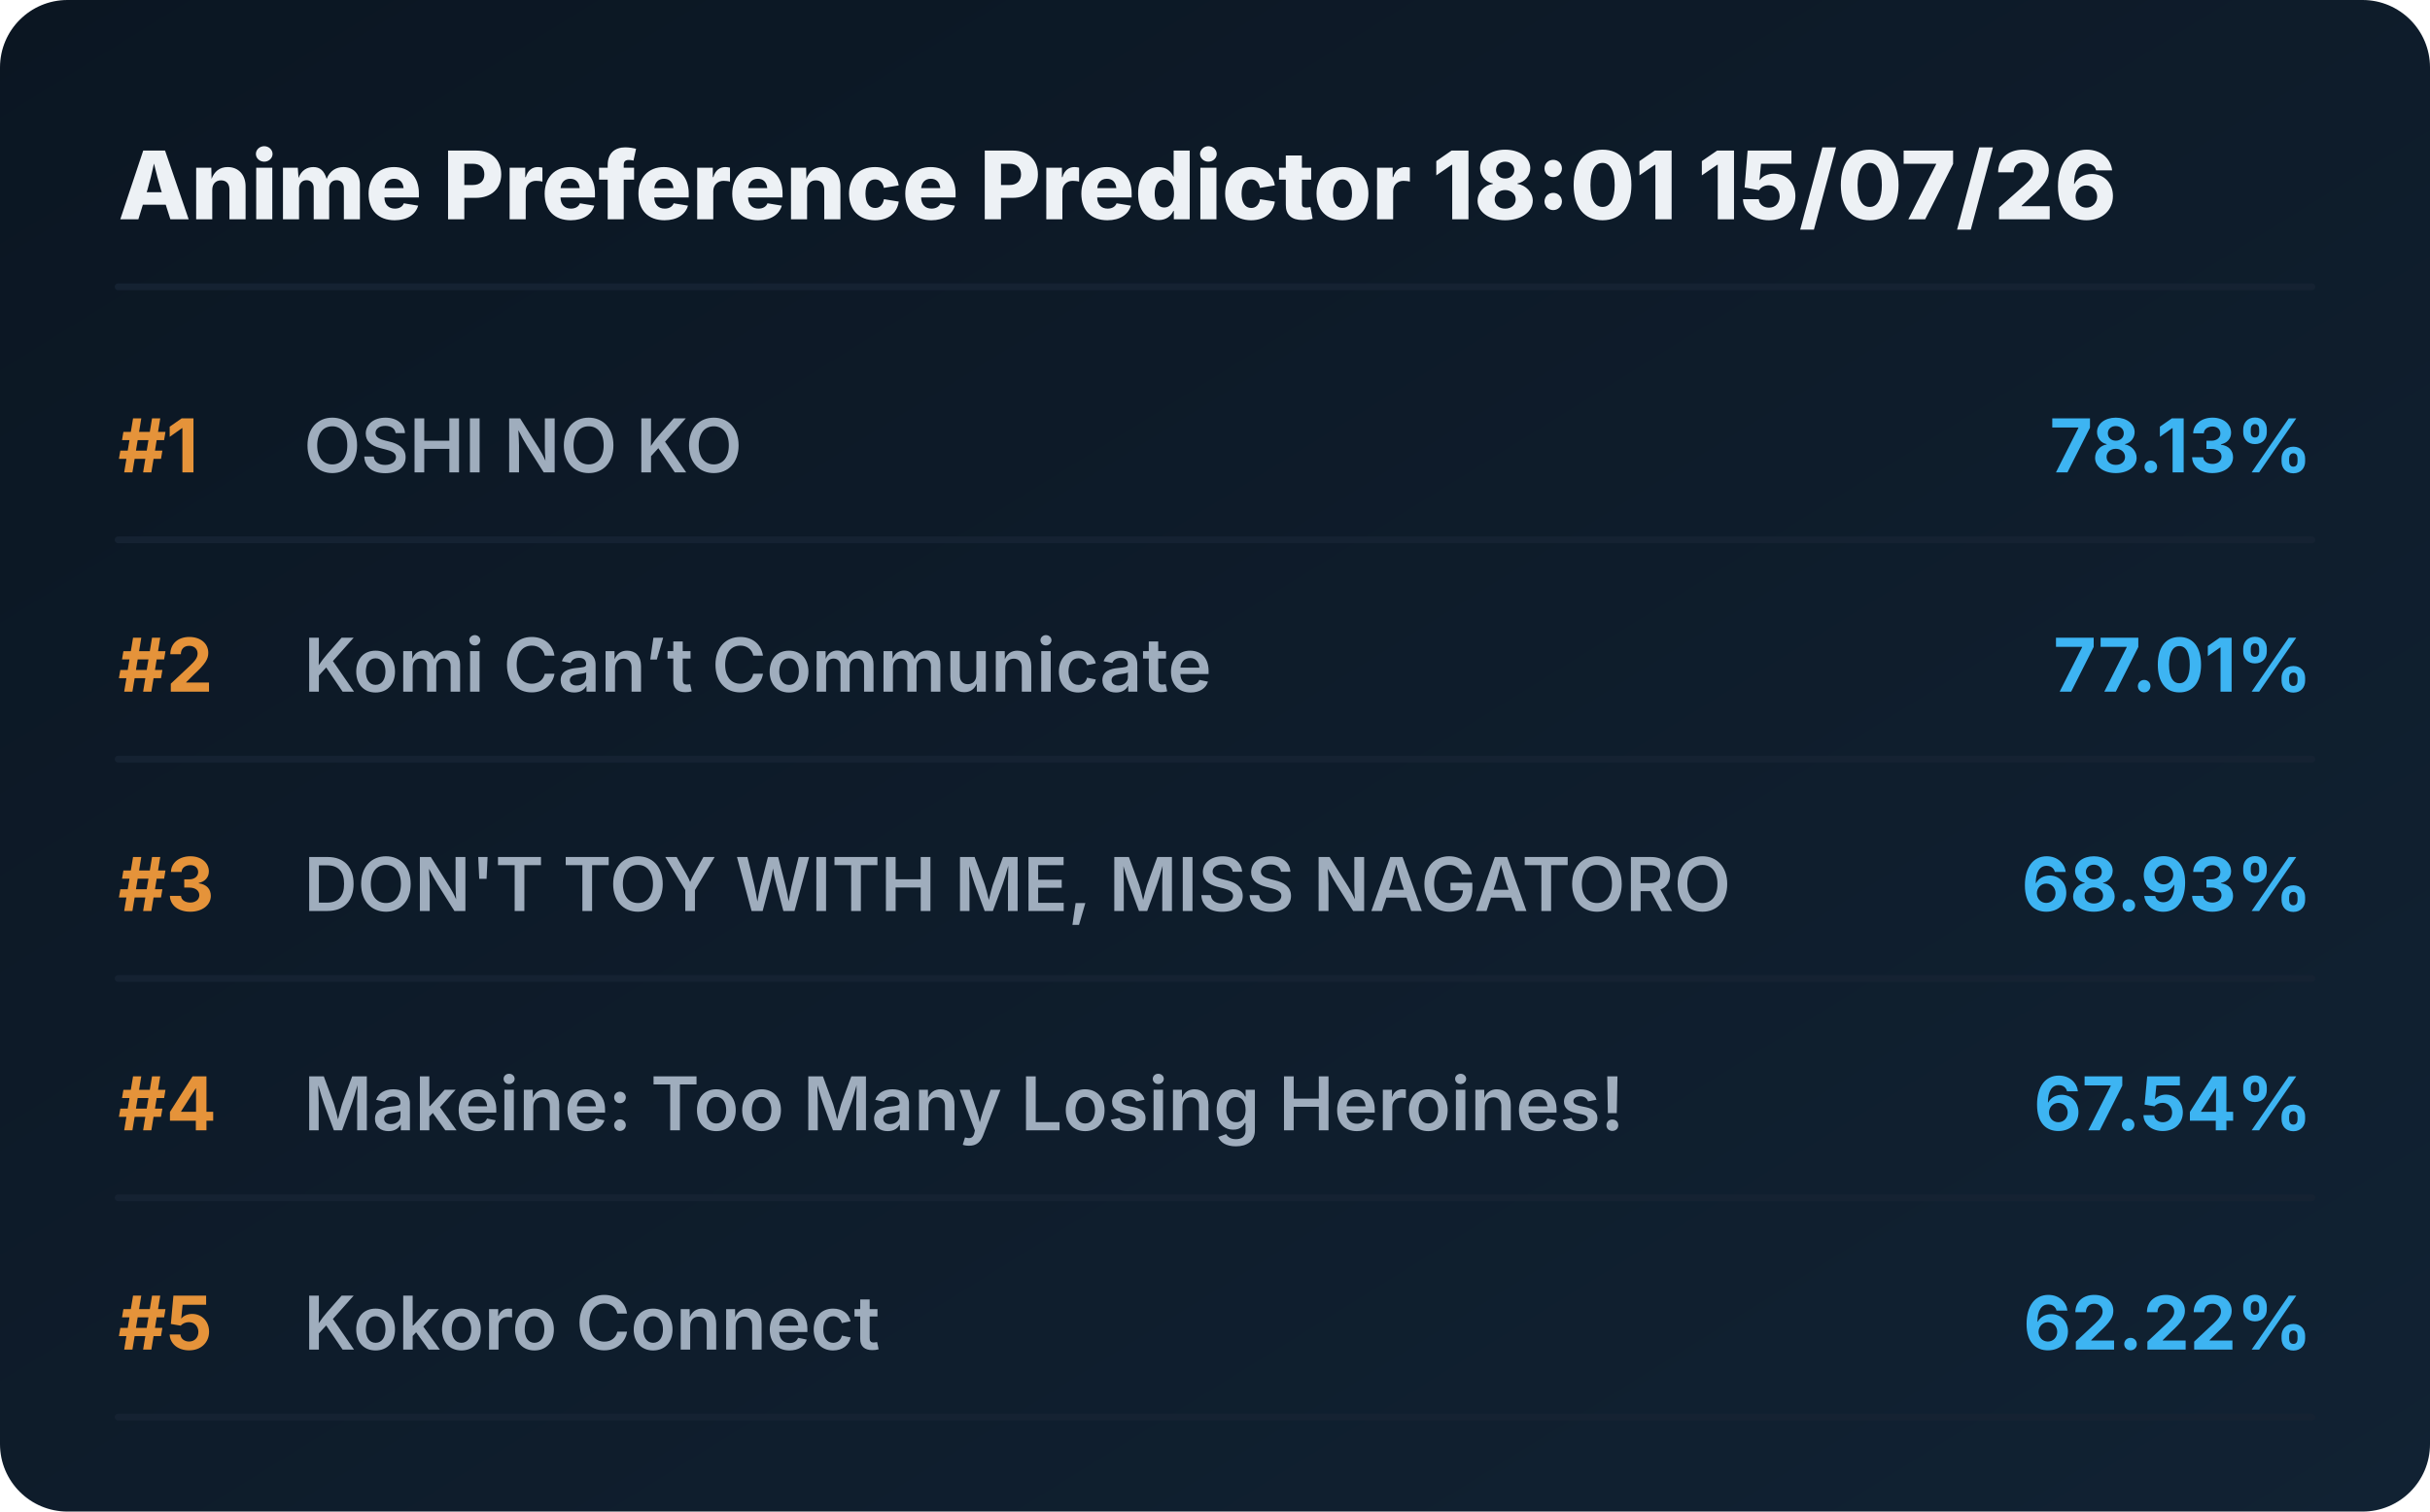
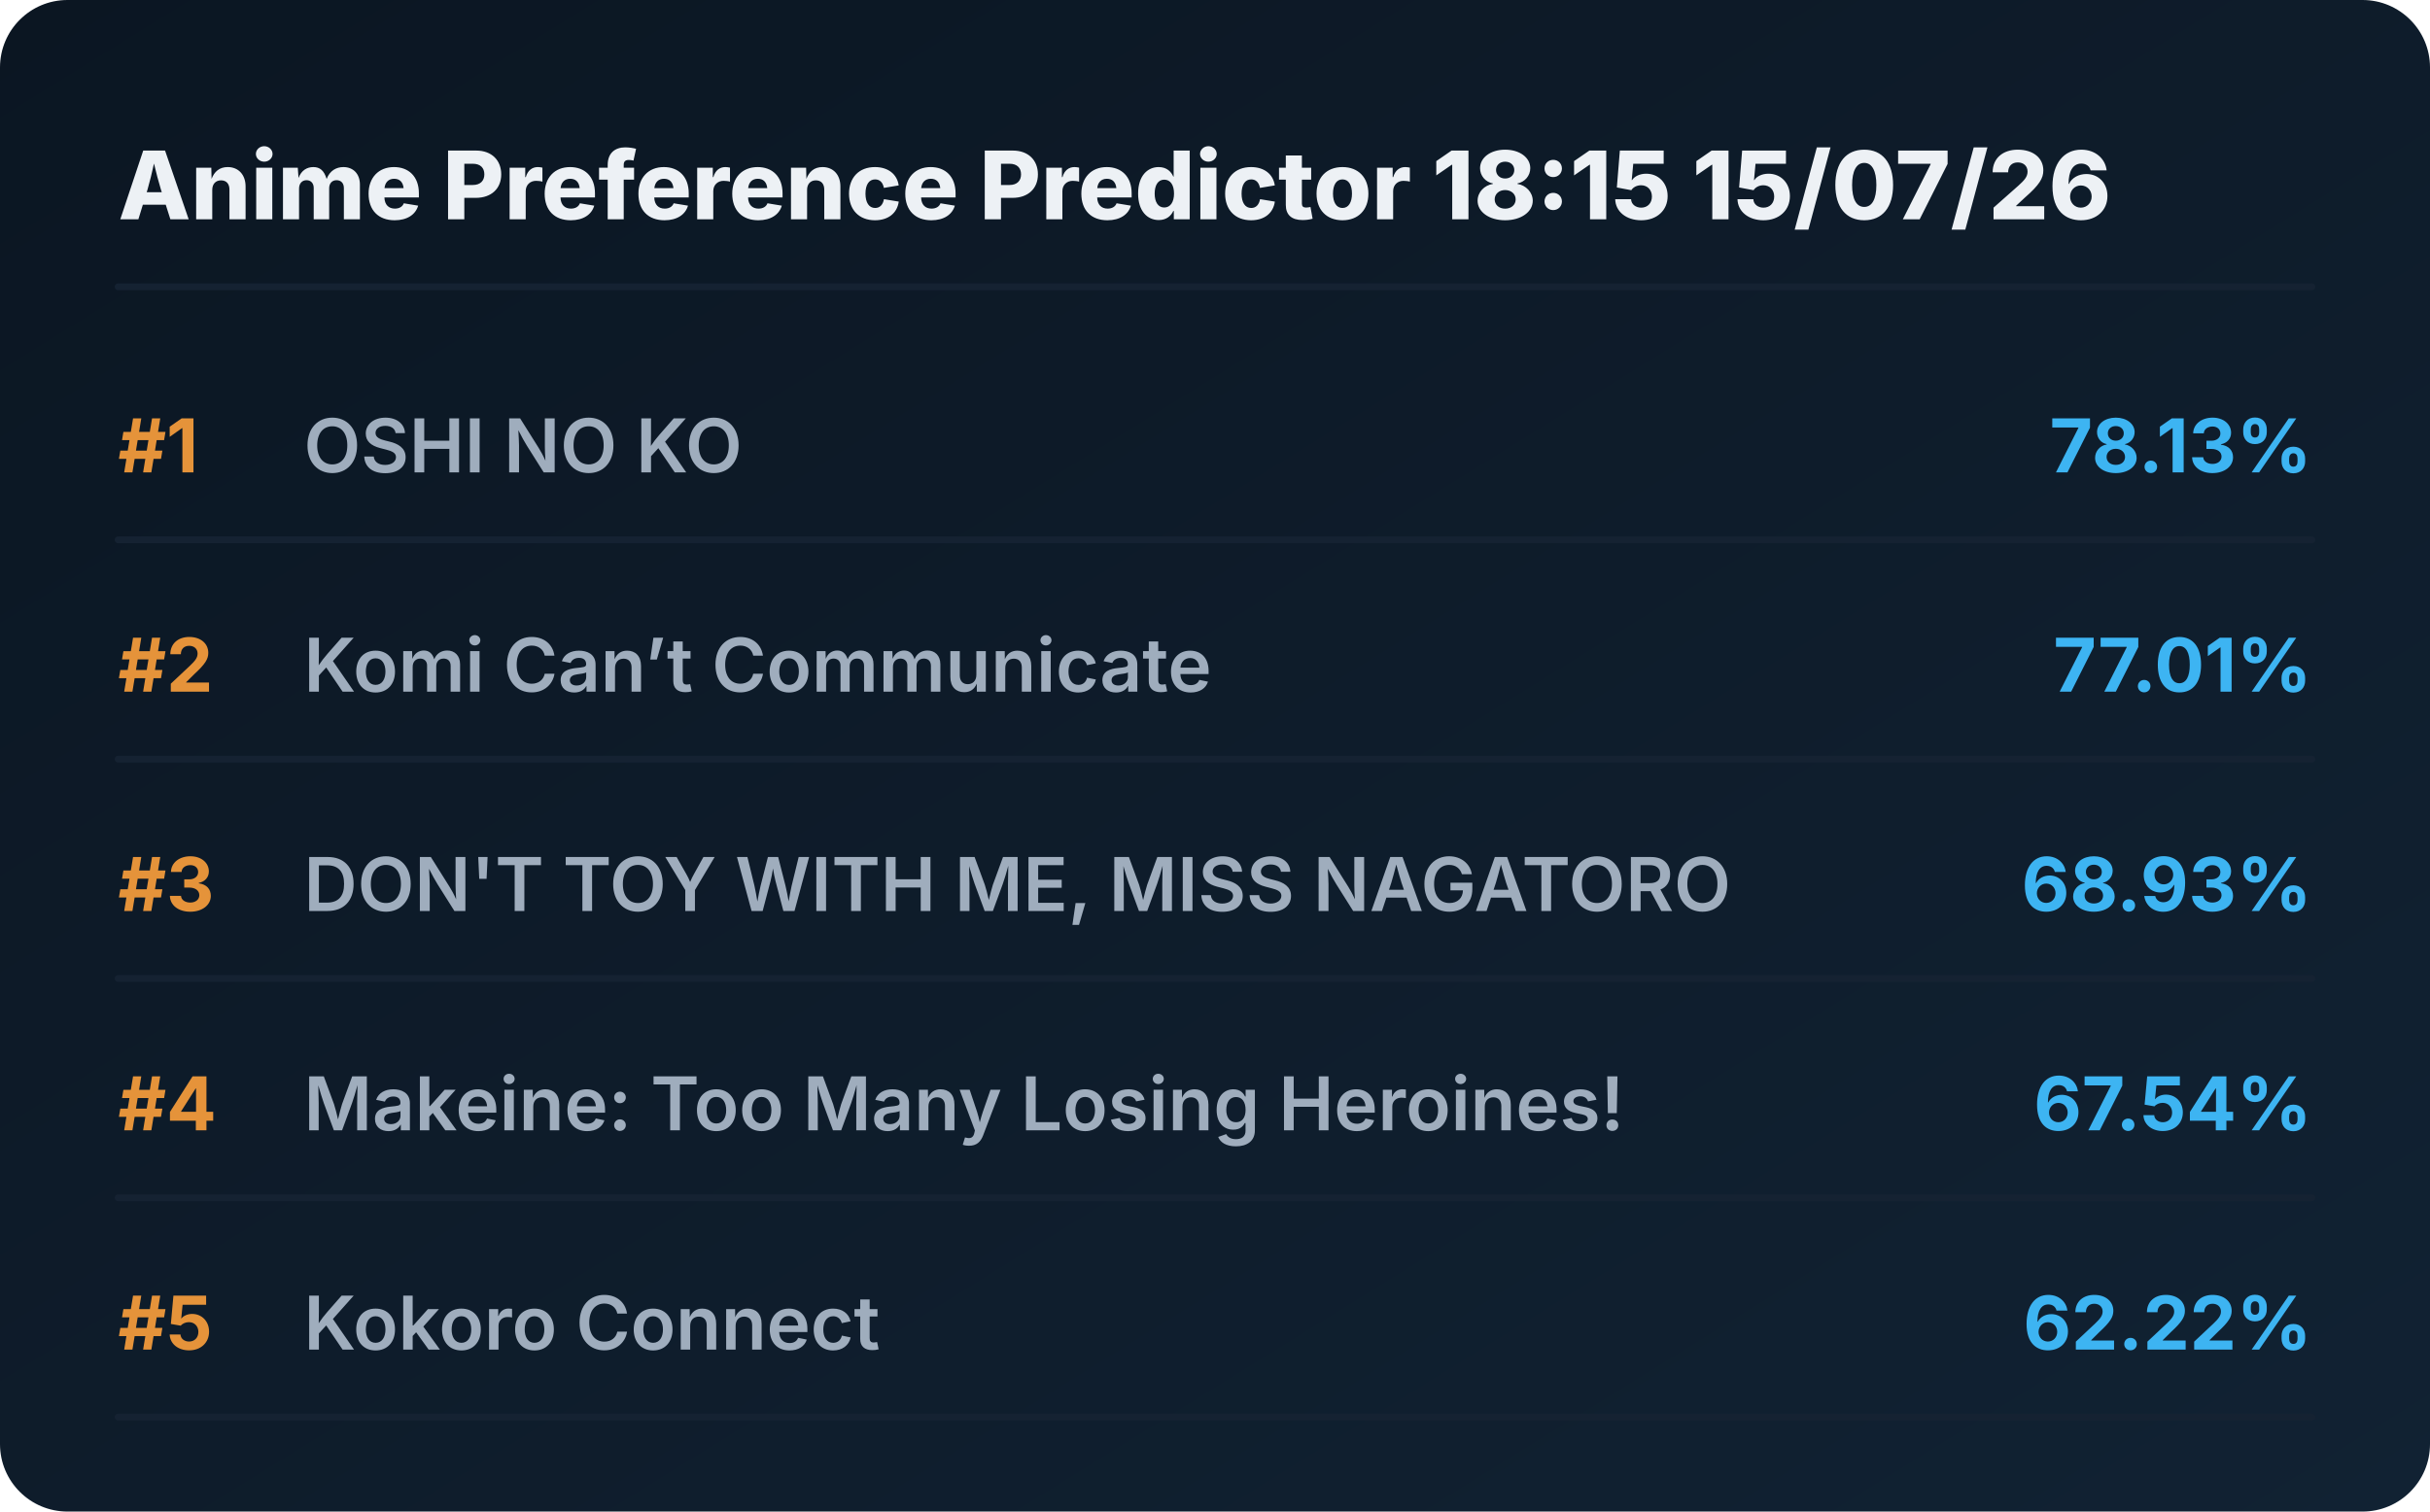
<svg xmlns="http://www.w3.org/2000/svg" viewBox="0 0 720 448" preserveAspectRatio="xMidYMid meet" style="width: 100%; height: auto; max-width: 720px;">
  <defs>
    <linearGradient id="boxGrad" x1="0%" y1="0%" x2="100%" y2="100%">
      <stop offset="0%" stop-color="#0b1622" />
      <stop offset="100%" stop-color="#112233" />
    </linearGradient>
    <clipPath id="titleClip">
      <rect x="90" y="0" width="510" height="100%" />
    </clipPath>
  </defs>
  <style>
    .bg { fill: url(#boxGrad); rx: 20px; }
    .header { font-family: 'Overpass', 'Inter', system-ui, sans-serif; font-weight: 800; font-size: 28px; fill: #edf1f5; }
    .rank { font-family: 'Overpass', 'Inter', system-ui, sans-serif; font-weight: 700; font-size: 22px; fill: #e5933a; }
    .title { font-family: 'Overpass', 'Inter', system-ui, sans-serif; font-weight: 600; font-size: 22px; fill: #9fadbd; }
    .score { font-family: 'Overpass', 'Inter', system-ui, sans-serif; font-weight: 700; font-size: 22px; fill: #3db4f2; }
    .line { stroke: #152232; stroke-width: 2; stroke-linecap: round; }
  </style>
  <rect class="bg" width="720" height="448" />
-   <text x="35" y="65" class="header">Anime Preference Predictor 18:01 15/07/26</text>
+   <text x="35" y="65" class="header">Anime Preference Predictor 18:15 15/07/26</text>
  <line x1="35" y1="85" x2="685" y2="85" class="line" />
  <g transform="translate(0, 0)">
    <text x="35" y="140" class="rank">#1</text>
    <text x="90" y="140" class="title">OSHI NO KO</text>
    <text x="685" y="140" class="score" text-anchor="end">78.13%</text>
    <line x1="35" y1="160" x2="685" y2="160" class="line" />
  </g>
  <g transform="translate(0, 65)">
    <text x="35" y="140" class="rank">#2</text>
    <text x="90" y="140" class="title">Komi Can’t Communicate</text>
    <text x="685" y="140" class="score" text-anchor="end">77.01%</text>
    <line x1="35" y1="160" x2="685" y2="160" class="line" />
  </g>
  <g transform="translate(0, 130)">
    <text x="35" y="140" class="rank">#3</text>
    <text x="90" y="140" class="title">DON'T TOY WITH ME, MISS NAGATORO</text>
    <text x="685" y="140" class="score" text-anchor="end">68.93%</text>
    <line x1="35" y1="160" x2="685" y2="160" class="line" />
  </g>
  <g transform="translate(0, 195)">
    <text x="35" y="140" class="rank">#4</text>
    <text x="90" y="140" class="title">Makeine: Too Many Losing Heroines!</text>
    <text x="685" y="140" class="score" text-anchor="end">67.54%</text>
    <line x1="35" y1="160" x2="685" y2="160" class="line" />
  </g>
  <g transform="translate(0, 260)">
    <text x="35" y="140" class="rank">#5</text>
    <text x="90" y="140" class="title">Kokoro Connect</text>
    <text x="685" y="140" class="score" text-anchor="end">62.22%</text>
    <line x1="35" y1="160" x2="685" y2="160" class="line" />
  </g>
</svg>
